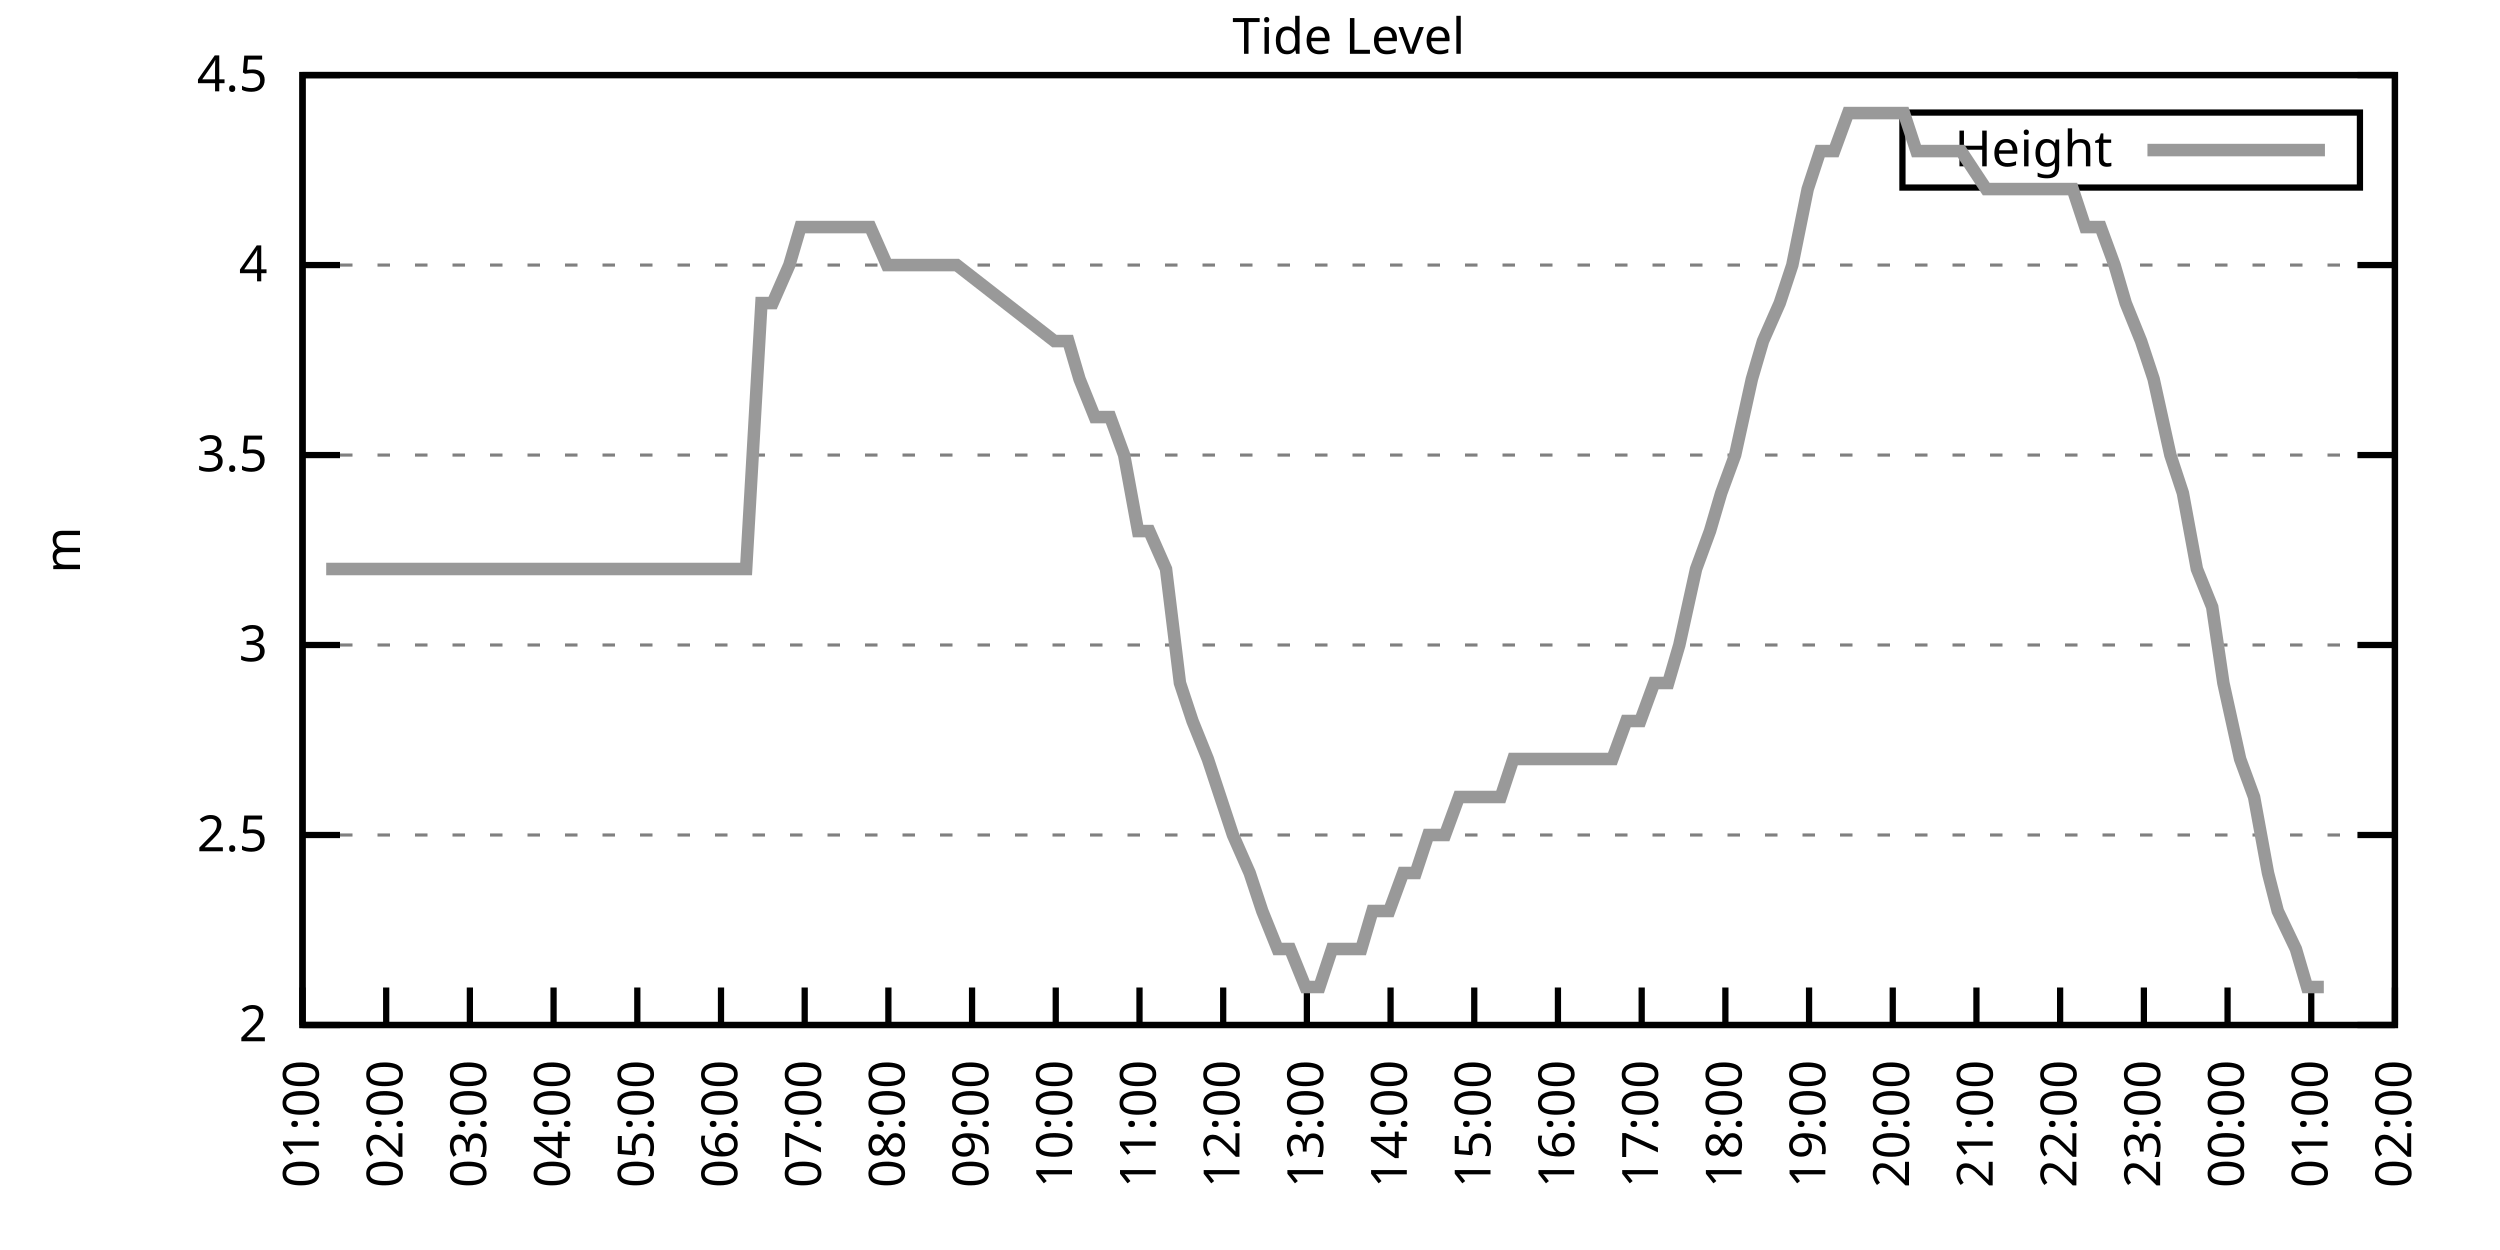
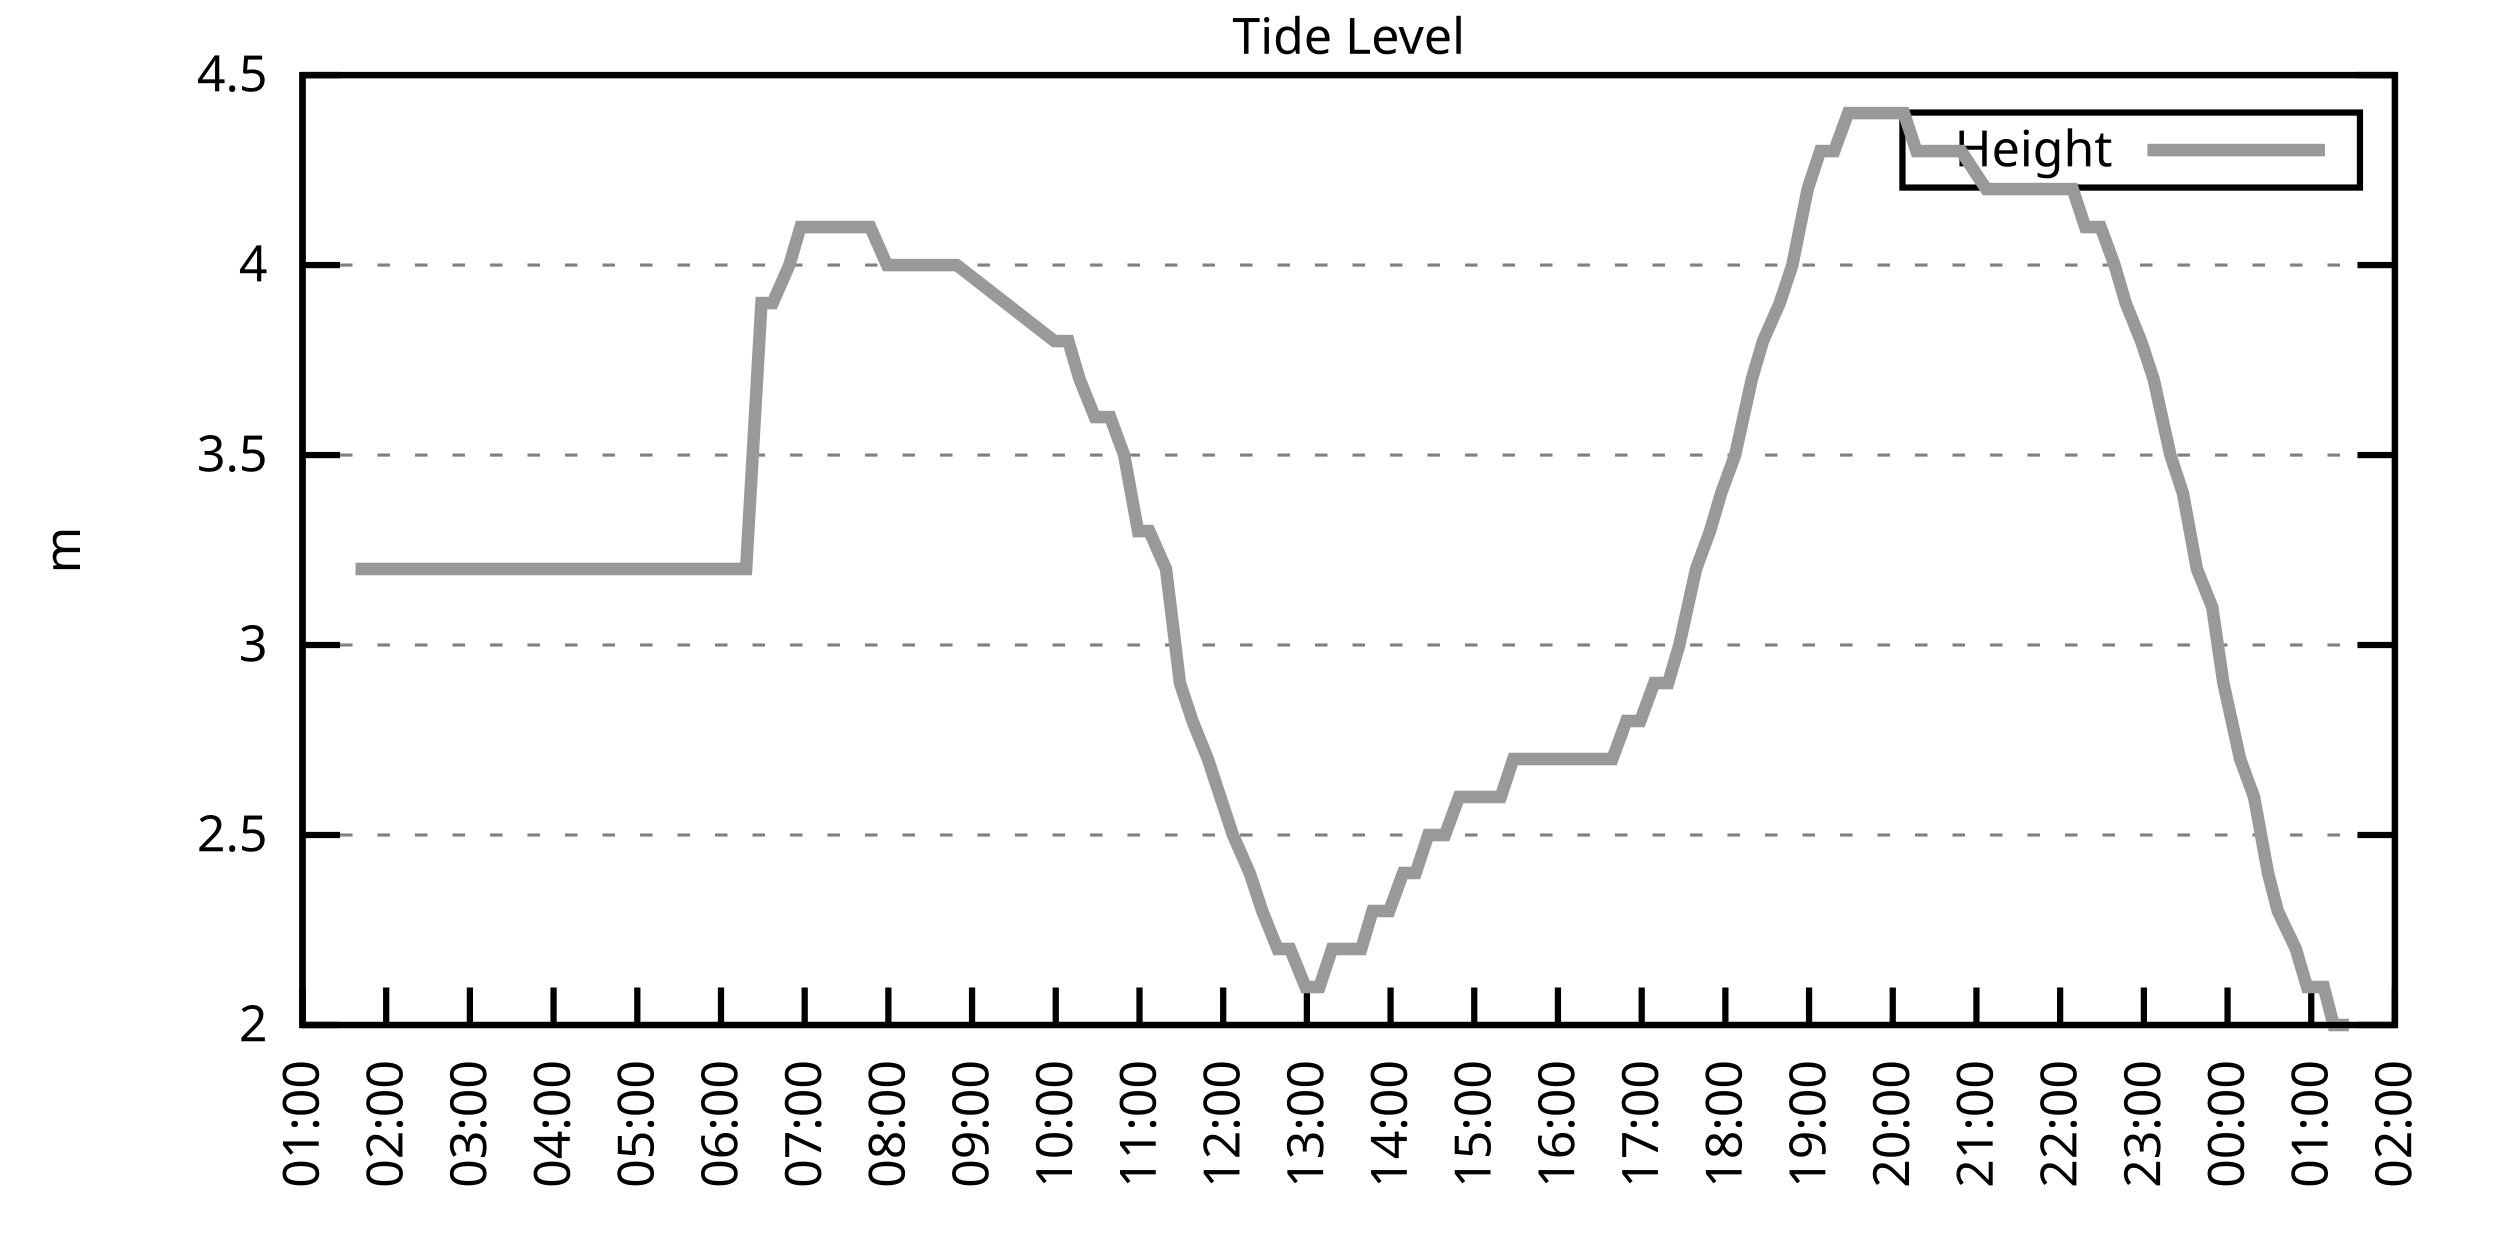
<svg xmlns="http://www.w3.org/2000/svg" xmlns:xlink="http://www.w3.org/1999/xlink" width="400" height="200" viewBox="0 0 400 200">
  <g id="gnuplot_canvas">
    <rect x="0" y="0" width="400" height="200" fill="none" />
    <defs>
      <circle id="gpDot" r="0.5" stroke-width="0.5" stroke="currentColor" />
      <path id="gpPt0" stroke-width="0.333" stroke="currentColor" d="M-1,0 h2 M0,-1 v2" />
      <path id="gpPt1" stroke-width="0.333" stroke="currentColor" d="M-1,-1 L1,1 M1,-1 L-1,1" />
      <path id="gpPt2" stroke-width="0.333" stroke="currentColor" d="M-1,0 L1,0 M0,-1 L0,1 M-1,-1 L1,1 M-1,1 L1,-1" />
      <rect id="gpPt3" stroke-width="0.333" stroke="currentColor" x="-1" y="-1" width="2" height="2" />
      <rect id="gpPt4" stroke-width="0.333" stroke="currentColor" fill="currentColor" x="-1" y="-1" width="2" height="2" />
      <circle id="gpPt5" stroke-width="0.333" stroke="currentColor" cx="0" cy="0" r="1" />
      <use xlink:href="#gpPt5" id="gpPt6" fill="currentColor" stroke="none" />
      <path id="gpPt7" stroke-width="0.333" stroke="currentColor" d="M0,-1.33 L-1.33,0.67 L1.33,0.67 z" />
      <use xlink:href="#gpPt7" id="gpPt8" fill="currentColor" stroke="none" />
      <use xlink:href="#gpPt7" id="gpPt9" stroke="currentColor" transform="rotate(180)" />
      <use xlink:href="#gpPt9" id="gpPt10" fill="currentColor" stroke="none" />
      <use xlink:href="#gpPt3" id="gpPt11" stroke="currentColor" transform="rotate(45)" />
      <use xlink:href="#gpPt11" id="gpPt12" fill="currentColor" stroke="none" />
      <path id="gpPt13" stroke-width="0.333" stroke="currentColor" d="M0,1.330 L1.265,0.411 L0.782,-1.067 L-0.782,-1.076 L-1.265,0.411 z" />
      <use xlink:href="#gpPt13" id="gpPt14" fill="currentColor" stroke="none" />
      <filter id="textbox" filterUnits="objectBoundingBox" x="0" y="0" height="1" width="1">
        <feFlood flood-color="white" flood-opacity="1" result="bgnd" />
        <feComposite in="SourceGraphic" in2="bgnd" operator="atop" />
      </filter>
      <filter id="greybox" filterUnits="objectBoundingBox" x="0" y="0" height="1" width="1">
        <feFlood flood-color="lightgrey" flood-opacity="1" result="grey" />
        <feComposite in="SourceGraphic" in2="grey" operator="atop" />
      </filter>
    </defs>
    <g fill="none" color="white" stroke="currentColor" stroke-width="1.00" stroke-linecap="butt" stroke-linejoin="miter">
</g>
    <g fill="none" color="black" stroke="currentColor" stroke-width="1.00" stroke-linecap="butt" stroke-linejoin="miter">
      <g stroke="none" shape-rendering="crispEdges">
        <polygon fill="rgb(255, 255, 255)" points="48.40,164.00 383.18,164.00 383.18,12.02 48.40,12.02 " />
      </g>
    </g>
    <g fill="none" color="black" stroke="currentColor" stroke-width="1.00" stroke-linecap="butt" stroke-linejoin="miter">
</g>
    <g fill="none" color="black" stroke="black" stroke-width="0.50" stroke-linecap="butt" stroke-linejoin="miter">
</g>
    <g fill="none" color="gray" stroke="currentColor" stroke-width="0.50" stroke-linecap="butt" stroke-linejoin="miter">
      <path stroke="gray" stroke-dasharray="2,4" class="gridline" d="M48.40,164.00 L383.19,164.00  " />
    </g>
    <g fill="none" color="gray" stroke="gray" stroke-width="1.00" stroke-linecap="butt" stroke-linejoin="miter">
</g>
    <g fill="none" color="black" stroke="currentColor" stroke-width="1.00" stroke-linecap="butt" stroke-linejoin="miter">
      <path stroke="black" d="M48.40,164.00 L54.40,164.00 M383.19,164.00 L377.19,164.00  " />
      <g transform="translate(42.80,166.60)" stroke="none" fill="black" font-family="Sans" font-size="8.00" text-anchor="end">
        <text>
          <tspan font-family="Sans"> 2</tspan>
        </text>
      </g>
    </g>
    <g fill="none" color="black" stroke="currentColor" stroke-width="1.00" stroke-linecap="butt" stroke-linejoin="miter">
</g>
    <g fill="none" color="black" stroke="black" stroke-width="0.50" stroke-linecap="butt" stroke-linejoin="miter">
</g>
    <g fill="none" color="gray" stroke="currentColor" stroke-width="0.50" stroke-linecap="butt" stroke-linejoin="miter">
      <path stroke="gray" stroke-dasharray="2,4" class="gridline" d="M48.40,133.60 L383.19,133.60  " />
    </g>
    <g fill="none" color="gray" stroke="gray" stroke-width="1.00" stroke-linecap="butt" stroke-linejoin="miter">
</g>
    <g fill="none" color="black" stroke="currentColor" stroke-width="1.00" stroke-linecap="butt" stroke-linejoin="miter">
      <path stroke="black" d="M48.40,133.60 L54.40,133.60 M383.19,133.60 L377.19,133.60  " />
      <g transform="translate(42.80,136.20)" stroke="none" fill="black" font-family="Sans" font-size="8.00" text-anchor="end">
        <text>
          <tspan font-family="Sans"> 2.5</tspan>
        </text>
      </g>
    </g>
    <g fill="none" color="black" stroke="currentColor" stroke-width="1.00" stroke-linecap="butt" stroke-linejoin="miter">
</g>
    <g fill="none" color="black" stroke="black" stroke-width="0.50" stroke-linecap="butt" stroke-linejoin="miter">
</g>
    <g fill="none" color="gray" stroke="currentColor" stroke-width="0.50" stroke-linecap="butt" stroke-linejoin="miter">
      <path stroke="gray" stroke-dasharray="2,4" class="gridline" d="M48.40,103.20 L383.19,103.20  " />
    </g>
    <g fill="none" color="gray" stroke="gray" stroke-width="1.00" stroke-linecap="butt" stroke-linejoin="miter">
</g>
    <g fill="none" color="black" stroke="currentColor" stroke-width="1.00" stroke-linecap="butt" stroke-linejoin="miter">
      <path stroke="black" d="M48.40,103.20 L54.40,103.20 M383.19,103.20 L377.19,103.20  " />
      <g transform="translate(42.80,105.80)" stroke="none" fill="black" font-family="Sans" font-size="8.00" text-anchor="end">
        <text>
          <tspan font-family="Sans"> 3</tspan>
        </text>
      </g>
    </g>
    <g fill="none" color="black" stroke="currentColor" stroke-width="1.00" stroke-linecap="butt" stroke-linejoin="miter">
</g>
    <g fill="none" color="black" stroke="black" stroke-width="0.50" stroke-linecap="butt" stroke-linejoin="miter">
</g>
    <g fill="none" color="gray" stroke="currentColor" stroke-width="0.50" stroke-linecap="butt" stroke-linejoin="miter">
      <path stroke="gray" stroke-dasharray="2,4" class="gridline" d="M48.40,72.81 L383.19,72.81  " />
    </g>
    <g fill="none" color="gray" stroke="gray" stroke-width="1.00" stroke-linecap="butt" stroke-linejoin="miter">
</g>
    <g fill="none" color="black" stroke="currentColor" stroke-width="1.00" stroke-linecap="butt" stroke-linejoin="miter">
      <path stroke="black" d="M48.40,72.81 L54.40,72.81 M383.19,72.81 L377.19,72.81  " />
      <g transform="translate(42.80,75.41)" stroke="none" fill="black" font-family="Sans" font-size="8.00" text-anchor="end">
        <text>
          <tspan font-family="Sans"> 3.5</tspan>
        </text>
      </g>
    </g>
    <g fill="none" color="black" stroke="currentColor" stroke-width="1.00" stroke-linecap="butt" stroke-linejoin="miter">
</g>
    <g fill="none" color="black" stroke="black" stroke-width="0.50" stroke-linecap="butt" stroke-linejoin="miter">
</g>
    <g fill="none" color="gray" stroke="currentColor" stroke-width="0.50" stroke-linecap="butt" stroke-linejoin="miter">
      <path stroke="gray" stroke-dasharray="2,4" class="gridline" d="M48.40,42.41 L383.19,42.41  " />
    </g>
    <g fill="none" color="gray" stroke="gray" stroke-width="1.00" stroke-linecap="butt" stroke-linejoin="miter">
</g>
    <g fill="none" color="black" stroke="currentColor" stroke-width="1.00" stroke-linecap="butt" stroke-linejoin="miter">
      <path stroke="black" d="M48.40,42.41 L54.40,42.41 M383.19,42.41 L377.19,42.41  " />
      <g transform="translate(42.80,45.01)" stroke="none" fill="black" font-family="Sans" font-size="8.00" text-anchor="end">
        <text>
          <tspan font-family="Sans"> 4</tspan>
        </text>
      </g>
    </g>
    <g fill="none" color="black" stroke="currentColor" stroke-width="1.00" stroke-linecap="butt" stroke-linejoin="miter">
</g>
    <g fill="none" color="black" stroke="black" stroke-width="0.50" stroke-linecap="butt" stroke-linejoin="miter">
</g>
    <g fill="none" color="gray" stroke="currentColor" stroke-width="0.50" stroke-linecap="butt" stroke-linejoin="miter">
      <path stroke="gray" stroke-dasharray="2,4" class="gridline" d="M48.40,12.01 L383.19,12.01  " />
    </g>
    <g fill="none" color="gray" stroke="gray" stroke-width="1.00" stroke-linecap="butt" stroke-linejoin="miter">
</g>
    <g fill="none" color="black" stroke="currentColor" stroke-width="1.00" stroke-linecap="butt" stroke-linejoin="miter">
      <path stroke="black" d="M48.40,12.01 L54.40,12.01 M383.19,12.01 L377.19,12.01  " />
      <g transform="translate(42.80,14.61)" stroke="none" fill="black" font-family="Sans" font-size="8.00" text-anchor="end">
        <text>
          <tspan font-family="Sans"> 4.5</tspan>
        </text>
      </g>
    </g>
    <g fill="none" color="black" stroke="currentColor" stroke-width="1.00" stroke-linecap="butt" stroke-linejoin="miter">
      <path stroke="black" d="M48.40,164.00 L48.40,158.00  " />
      <g transform="translate(51.00,169.60) rotate(270.00)" stroke="none" fill="black" font-family="Sans" font-size="8.00" text-anchor="end">
        <text>
          <tspan font-family="Sans">01:00</tspan>
        </text>
      </g>
    </g>
    <g fill="none" color="black" stroke="currentColor" stroke-width="1.00" stroke-linecap="butt" stroke-linejoin="miter">
      <path stroke="black" d="M61.79,164.00 L61.79,158.00  " />
      <g transform="translate(64.39,169.60) rotate(270.00)" stroke="none" fill="black" font-family="Sans" font-size="8.00" text-anchor="end">
        <text>
          <tspan font-family="Sans">02:00</tspan>
        </text>
      </g>
    </g>
    <g fill="none" color="black" stroke="currentColor" stroke-width="1.00" stroke-linecap="butt" stroke-linejoin="miter">
      <path stroke="black" d="M75.18,164.00 L75.18,158.00  " />
      <g transform="translate(77.78,169.60) rotate(270.00)" stroke="none" fill="black" font-family="Sans" font-size="8.00" text-anchor="end">
        <text>
          <tspan font-family="Sans">03:00</tspan>
        </text>
      </g>
    </g>
    <g fill="none" color="black" stroke="currentColor" stroke-width="1.00" stroke-linecap="butt" stroke-linejoin="miter">
      <path stroke="black" d="M88.57,164.00 L88.57,158.00  " />
      <g transform="translate(91.17,169.60) rotate(270.00)" stroke="none" fill="black" font-family="Sans" font-size="8.00" text-anchor="end">
        <text>
          <tspan font-family="Sans">04:00</tspan>
        </text>
      </g>
    </g>
    <g fill="none" color="black" stroke="currentColor" stroke-width="1.00" stroke-linecap="butt" stroke-linejoin="miter">
      <path stroke="black" d="M101.97,164.00 L101.97,158.00  " />
      <g transform="translate(104.57,169.60) rotate(270.00)" stroke="none" fill="black" font-family="Sans" font-size="8.00" text-anchor="end">
        <text>
          <tspan font-family="Sans">05:00</tspan>
        </text>
      </g>
    </g>
    <g fill="none" color="black" stroke="currentColor" stroke-width="1.00" stroke-linecap="butt" stroke-linejoin="miter">
      <path stroke="black" d="M115.36,164.00 L115.36,158.00  " />
      <g transform="translate(117.96,169.60) rotate(270.00)" stroke="none" fill="black" font-family="Sans" font-size="8.00" text-anchor="end">
        <text>
          <tspan font-family="Sans">06:00</tspan>
        </text>
      </g>
    </g>
    <g fill="none" color="black" stroke="currentColor" stroke-width="1.00" stroke-linecap="butt" stroke-linejoin="miter">
      <path stroke="black" d="M128.75,164.00 L128.75,158.00  " />
      <g transform="translate(131.35,169.60) rotate(270.00)" stroke="none" fill="black" font-family="Sans" font-size="8.00" text-anchor="end">
        <text>
          <tspan font-family="Sans">07:00</tspan>
        </text>
      </g>
    </g>
    <g fill="none" color="black" stroke="currentColor" stroke-width="1.00" stroke-linecap="butt" stroke-linejoin="miter">
      <path stroke="black" d="M142.14,164.00 L142.14,158.00  " />
      <g transform="translate(144.74,169.60) rotate(270.00)" stroke="none" fill="black" font-family="Sans" font-size="8.00" text-anchor="end">
        <text>
          <tspan font-family="Sans">08:00</tspan>
        </text>
      </g>
    </g>
    <g fill="none" color="black" stroke="currentColor" stroke-width="1.00" stroke-linecap="butt" stroke-linejoin="miter">
      <path stroke="black" d="M155.53,164.00 L155.53,158.00  " />
      <g transform="translate(158.13,169.60) rotate(270.00)" stroke="none" fill="black" font-family="Sans" font-size="8.00" text-anchor="end">
        <text>
          <tspan font-family="Sans">09:00</tspan>
        </text>
      </g>
    </g>
    <g fill="none" color="black" stroke="currentColor" stroke-width="1.00" stroke-linecap="butt" stroke-linejoin="miter">
      <path stroke="black" d="M168.92,164.00 L168.92,158.00  " />
      <g transform="translate(171.52,169.60) rotate(270.00)" stroke="none" fill="black" font-family="Sans" font-size="8.00" text-anchor="end">
        <text>
          <tspan font-family="Sans">10:00</tspan>
        </text>
      </g>
    </g>
    <g fill="none" color="black" stroke="currentColor" stroke-width="1.00" stroke-linecap="butt" stroke-linejoin="miter">
      <path stroke="black" d="M182.32,164.00 L182.32,158.00  " />
      <g transform="translate(184.92,169.60) rotate(270.00)" stroke="none" fill="black" font-family="Sans" font-size="8.00" text-anchor="end">
        <text>
          <tspan font-family="Sans">11:00</tspan>
        </text>
      </g>
    </g>
    <g fill="none" color="black" stroke="currentColor" stroke-width="1.00" stroke-linecap="butt" stroke-linejoin="miter">
      <path stroke="black" d="M195.71,164.00 L195.71,158.00  " />
      <g transform="translate(198.31,169.60) rotate(270.00)" stroke="none" fill="black" font-family="Sans" font-size="8.00" text-anchor="end">
        <text>
          <tspan font-family="Sans">12:00</tspan>
        </text>
      </g>
    </g>
    <g fill="none" color="black" stroke="currentColor" stroke-width="1.00" stroke-linecap="butt" stroke-linejoin="miter">
      <path stroke="black" d="M209.10,164.00 L209.10,158.00  " />
      <g transform="translate(211.70,169.60) rotate(270.00)" stroke="none" fill="black" font-family="Sans" font-size="8.00" text-anchor="end">
        <text>
          <tspan font-family="Sans">13:00</tspan>
        </text>
      </g>
    </g>
    <g fill="none" color="black" stroke="currentColor" stroke-width="1.00" stroke-linecap="butt" stroke-linejoin="miter">
      <path stroke="black" d="M222.49,164.00 L222.49,158.00  " />
      <g transform="translate(225.09,169.60) rotate(270.00)" stroke="none" fill="black" font-family="Sans" font-size="8.00" text-anchor="end">
        <text>
          <tspan font-family="Sans">14:00</tspan>
        </text>
      </g>
    </g>
    <g fill="none" color="black" stroke="currentColor" stroke-width="1.00" stroke-linecap="butt" stroke-linejoin="miter">
      <path stroke="black" d="M235.88,164.00 L235.88,158.00  " />
      <g transform="translate(238.48,169.60) rotate(270.00)" stroke="none" fill="black" font-family="Sans" font-size="8.00" text-anchor="end">
        <text>
          <tspan font-family="Sans">15:00</tspan>
        </text>
      </g>
    </g>
    <g fill="none" color="black" stroke="currentColor" stroke-width="1.00" stroke-linecap="butt" stroke-linejoin="miter">
      <path stroke="black" d="M249.27,164.00 L249.27,158.00  " />
      <g transform="translate(251.87,169.60) rotate(270.00)" stroke="none" fill="black" font-family="Sans" font-size="8.00" text-anchor="end">
        <text>
          <tspan font-family="Sans">16:00</tspan>
        </text>
      </g>
    </g>
    <g fill="none" color="black" stroke="currentColor" stroke-width="1.00" stroke-linecap="butt" stroke-linejoin="miter">
      <path stroke="black" d="M262.67,164.00 L262.67,158.00  " />
      <g transform="translate(265.27,169.60) rotate(270.00)" stroke="none" fill="black" font-family="Sans" font-size="8.00" text-anchor="end">
        <text>
          <tspan font-family="Sans">17:00</tspan>
        </text>
      </g>
    </g>
    <g fill="none" color="black" stroke="currentColor" stroke-width="1.00" stroke-linecap="butt" stroke-linejoin="miter">
      <path stroke="black" d="M276.06,164.00 L276.06,158.00  " />
      <g transform="translate(278.66,169.60) rotate(270.00)" stroke="none" fill="black" font-family="Sans" font-size="8.00" text-anchor="end">
        <text>
          <tspan font-family="Sans">18:00</tspan>
        </text>
      </g>
    </g>
    <g fill="none" color="black" stroke="currentColor" stroke-width="1.00" stroke-linecap="butt" stroke-linejoin="miter">
      <path stroke="black" d="M289.45,164.00 L289.45,158.00  " />
      <g transform="translate(292.05,169.60) rotate(270.00)" stroke="none" fill="black" font-family="Sans" font-size="8.00" text-anchor="end">
        <text>
          <tspan font-family="Sans">19:00</tspan>
        </text>
      </g>
    </g>
    <g fill="none" color="black" stroke="currentColor" stroke-width="1.00" stroke-linecap="butt" stroke-linejoin="miter">
      <path stroke="black" d="M302.84,164.00 L302.84,158.00  " />
      <g transform="translate(305.44,169.60) rotate(270.00)" stroke="none" fill="black" font-family="Sans" font-size="8.00" text-anchor="end">
        <text>
          <tspan font-family="Sans">20:00</tspan>
        </text>
      </g>
    </g>
    <g fill="none" color="black" stroke="currentColor" stroke-width="1.00" stroke-linecap="butt" stroke-linejoin="miter">
      <path stroke="black" d="M316.23,164.00 L316.23,158.00  " />
      <g transform="translate(318.83,169.60) rotate(270.00)" stroke="none" fill="black" font-family="Sans" font-size="8.00" text-anchor="end">
        <text>
          <tspan font-family="Sans">21:00</tspan>
        </text>
      </g>
    </g>
    <g fill="none" color="black" stroke="currentColor" stroke-width="1.00" stroke-linecap="butt" stroke-linejoin="miter">
      <path stroke="black" d="M329.62,164.00 L329.62,158.00  " />
      <g transform="translate(332.22,169.60) rotate(270.00)" stroke="none" fill="black" font-family="Sans" font-size="8.00" text-anchor="end">
        <text>
          <tspan font-family="Sans">22:00</tspan>
        </text>
      </g>
    </g>
    <g fill="none" color="black" stroke="currentColor" stroke-width="1.00" stroke-linecap="butt" stroke-linejoin="miter">
      <path stroke="black" d="M343.02,164.00 L343.02,158.00  " />
      <g transform="translate(345.62,169.60) rotate(270.00)" stroke="none" fill="black" font-family="Sans" font-size="8.00" text-anchor="end">
        <text>
          <tspan font-family="Sans">23:00</tspan>
        </text>
      </g>
    </g>
    <g fill="none" color="black" stroke="currentColor" stroke-width="1.00" stroke-linecap="butt" stroke-linejoin="miter">
      <path stroke="black" d="M356.41,164.00 L356.41,158.00  " />
      <g transform="translate(359.01,169.60) rotate(270.00)" stroke="none" fill="black" font-family="Sans" font-size="8.00" text-anchor="end">
        <text>
          <tspan font-family="Sans">00:00</tspan>
        </text>
      </g>
    </g>
    <g fill="none" color="black" stroke="currentColor" stroke-width="1.00" stroke-linecap="butt" stroke-linejoin="miter">
      <path stroke="black" d="M369.80,164.00 L369.80,158.00  " />
      <g transform="translate(372.40,169.60) rotate(270.00)" stroke="none" fill="black" font-family="Sans" font-size="8.00" text-anchor="end">
        <text>
          <tspan font-family="Sans">01:00</tspan>
        </text>
      </g>
    </g>
    <g fill="none" color="black" stroke="currentColor" stroke-width="1.00" stroke-linecap="butt" stroke-linejoin="miter">
      <path stroke="black" d="M383.19,164.00 L383.19,158.00  " />
      <g transform="translate(385.79,169.60) rotate(270.00)" stroke="none" fill="black" font-family="Sans" font-size="8.00" text-anchor="end">
        <text>
          <tspan font-family="Sans">02:00</tspan>
        </text>
      </g>
    </g>
    <g fill="none" color="black" stroke="currentColor" stroke-width="1.00" stroke-linecap="butt" stroke-linejoin="miter">
</g>
    <g fill="none" color="black" stroke="currentColor" stroke-width="1.00" stroke-linecap="butt" stroke-linejoin="miter">
      <path stroke="black" d="M48.40,12.01 L48.40,164.00 L383.19,164.00 L383.19,12.01 L48.40,12.01 Z  " />
    </g>
    <g fill="none" color="black" stroke="currentColor" stroke-width="1.00" stroke-linecap="butt" stroke-linejoin="miter">
</g>
    <g fill="none" color="black" stroke="currentColor" stroke-width="1.00" stroke-linecap="butt" stroke-linejoin="miter">
      <path stroke="black" d="M304.39,30.01 L304.39,18.01 L377.59,18.01 L377.59,30.01 L304.39,30.01 Z  " />
    </g>
    <g id="Tide_level_plot_1">
      <g fill="none" color="white" stroke="black" stroke-width="2.00" stroke-linecap="butt" stroke-linejoin="miter">
</g>
      <g fill="none" color="black" stroke="currentColor" stroke-width="2.00" stroke-linecap="butt" stroke-linejoin="miter">
        <g transform="translate(337.99,26.61)" stroke="none" fill="black" font-family="Sans" font-size="8.00" text-anchor="end">
          <text>
            <tspan font-family="Sans">Height</tspan>
          </text>
        </g>
      </g>
      <g fill="none" color="black" stroke="currentColor" stroke-width="2.00" stroke-linecap="butt" stroke-linejoin="miter">
-         <path stroke="rgb(153, 153, 153)" d="M343.59,24.01 L371.99,24.01 M52.19,91.04 L54.65,91.04 L56.88,91.04 L59.11,91.04 L61.35,91.04 L63.35,91.04   L65.59,91.04 L70.27,91.04 L72.28,91.04 L74.29,91.04 L77.19,91.04 L79.42,91.04 L81.21,91.04 L83.89,91.04   L86.12,91.04 L88.35,91.04 L90.58,91.04 L92.59,91.04 L95.05,91.04 L97.28,91.04 L99.51,91.04 L101.52,91.04   L103.98,91.04 L105.76,91.04 L107.99,91.04 L110.22,91.04 L112.68,91.04 L114.69,91.04 L117.14,91.04 L119.38,91.04   L121.83,48.49 L123.62,48.49 L126.29,42.41 L128.08,36.33 L130.54,36.33 L132.54,36.33 L135.22,36.33 L137.45,36.33   L139.24,36.33 L141.92,42.41 L144.15,42.41 L146.38,42.41 L148.39,42.41 L150.85,42.41 L153.08,42.41 L168.70,54.57   L170.93,54.57 L172.72,60.65 L175.17,66.73 L177.63,66.73 L179.86,72.81 L182.09,84.97 L183.88,84.97 L186.56,91.04   L188.79,109.28 L190.80,115.36 L193.25,121.44 L195.26,127.52 L197.27,133.60 L199.95,139.68 L201.96,145.76 L204.41,151.84   L206.42,151.84 L208.88,157.92 L211.11,157.92 L213.12,151.84 L215.57,151.84 L217.80,151.84 L219.59,145.76 L222.27,145.76   L224.50,139.68 L226.51,139.68 L228.52,133.60 L231.20,133.60 L233.43,127.52 L235.44,127.52 L237.89,127.52 L240.12,127.52   L242.13,121.44 L244.59,121.44 L246.37,121.44 L248.83,121.44 L251.06,121.44 L253.51,121.44 L255.30,121.44 L257.98,121.44   L260.21,115.36 L262.44,115.36 L264.67,109.28 L266.91,109.28 L268.69,103.20 L271.37,91.04 L273.60,84.97 L275.39,78.89   L277.62,72.81 L280.30,60.65 L282.08,54.57 L284.76,48.49 L286.77,42.41 L289.23,30.25 L291.23,24.17 L293.47,24.17   L295.70,18.09 L297.71,18.09 L300.39,18.09 L302.17,18.09 L304.63,18.09 L306.63,24.17 L309.31,24.17 L313.78,24.17   L317.79,30.25 L320.47,30.25 L322.48,30.25 L324.49,30.25 L327.17,30.25 L329.40,30.25 L331.63,30.25 L333.64,36.33   L336.10,36.33 L338.33,42.41 L340.11,48.49 L342.57,54.57 L344.58,60.65 L347.26,72.81 L349.26,78.89 L351.50,91.04   L353.95,97.12 L355.74,109.28 L358.42,121.44 L360.65,127.52 L362.88,139.68 L364.44,145.76 L367.34,151.84 L369.13,157.92   L371.81,157.92  " />
+         <path stroke="rgb(153, 153, 153)" d="M343.59,24.01 L371.99,24.01 M56.88,91.04 L59.11,91.04 L61.35,91.04 L63.35,91.04 L65.59,91.04 L70.27,91.04   L72.28,91.04 L74.29,91.04 L77.19,91.04 L79.42,91.04 L81.21,91.04 L83.89,91.04 L86.12,91.04 L88.35,91.04   L90.58,91.04 L92.59,91.04 L95.05,91.04 L97.28,91.04 L99.51,91.04 L101.52,91.04 L103.98,91.04 L105.76,91.04   L107.99,91.04 L110.22,91.04 L112.68,91.04 L114.69,91.04 L117.14,91.04 L119.38,91.04 L121.83,48.49 L123.62,48.49   L126.29,42.41 L128.08,36.33 L130.54,36.33 L132.54,36.33 L135.22,36.33 L137.45,36.33 L139.24,36.33 L141.92,42.41   L144.15,42.41 L146.38,42.41 L148.39,42.41 L150.85,42.41 L153.08,42.41 L168.70,54.57 L170.93,54.57 L172.72,60.65   L175.17,66.73 L177.63,66.73 L179.86,72.81 L182.09,84.97 L183.88,84.97 L186.56,91.04 L188.79,109.28 L190.80,115.36   L193.25,121.44 L195.26,127.52 L197.27,133.60 L199.95,139.68 L201.96,145.76 L204.41,151.84 L206.42,151.84 L208.88,157.92   L211.11,157.92 L213.12,151.84 L215.57,151.84 L217.80,151.84 L219.59,145.76 L222.27,145.76 L224.50,139.68 L226.51,139.68   L228.52,133.60 L231.20,133.60 L233.43,127.52 L235.44,127.52 L237.89,127.52 L240.12,127.52 L242.13,121.44 L244.59,121.44   L246.37,121.44 L248.83,121.44 L251.06,121.44 L253.51,121.44 L255.30,121.44 L257.98,121.44 L260.21,115.36 L262.44,115.36   L264.67,109.28 L266.91,109.28 L268.69,103.20 L271.37,91.04 L273.60,84.97 L275.39,78.89 L277.62,72.81 L280.30,60.65   L282.08,54.57 L284.76,48.49 L286.77,42.41 L289.23,30.25 L291.23,24.17 L293.47,24.17 L295.70,18.09 L297.71,18.09   L300.39,18.09 L302.17,18.09 L304.63,18.09 L306.63,24.17 L309.31,24.17 L313.78,24.17 L317.79,30.25 L320.47,30.25   L322.48,30.25 L324.49,30.25 L327.17,30.25 L329.40,30.25 L331.63,30.25 L333.64,36.33 L336.10,36.33 L338.33,42.41   L340.11,48.49 L342.57,54.57 L344.58,60.65 L347.26,72.81 L349.26,78.89 L351.50,91.04 L353.95,97.12 L355.74,109.28   L358.42,121.44 L360.65,127.52 L362.88,139.68 L364.44,145.76 L367.34,151.84 L369.13,157.92 L371.81,157.92 L373.37,164.00   L375.82,164.00  " />
      </g>
    </g>
    <g fill="none" color="black" stroke="currentColor" stroke-width="2.00" stroke-linecap="butt" stroke-linejoin="miter">
</g>
    <g fill="none" color="black" stroke="black" stroke-width="1.00" stroke-linecap="butt" stroke-linejoin="miter">
</g>
    <g fill="none" color="black" stroke="currentColor" stroke-width="1.00" stroke-linecap="butt" stroke-linejoin="miter">
      <path stroke="black" d="M48.40,12.01 L48.40,164.00 L383.19,164.00 L383.19,12.01 L48.40,12.01 Z  " />
      <g transform="translate(12.80,88.01) rotate(270.00)" stroke="none" fill="black" font-family="Sans" font-size="8.00" text-anchor="middle">
        <text>
          <tspan font-family="Sans">m</tspan>
        </text>
      </g>
    </g>
    <g fill="none" color="black" stroke="currentColor" stroke-width="1.00" stroke-linecap="butt" stroke-linejoin="miter">
</g>
    <g fill="none" color="black" stroke="currentColor" stroke-width="1.00" stroke-linecap="butt" stroke-linejoin="miter">
      <g transform="translate(215.79,8.61)" stroke="none" fill="black" font-family="Sans" font-size="8.00" text-anchor="middle">
        <text>
          <tspan font-family="Sans">Tide Level</tspan>
        </text>
      </g>
    </g>
    <g fill="none" color="black" stroke="currentColor" stroke-width="1.00" stroke-linecap="butt" stroke-linejoin="miter">
</g>
  </g>
</svg>
